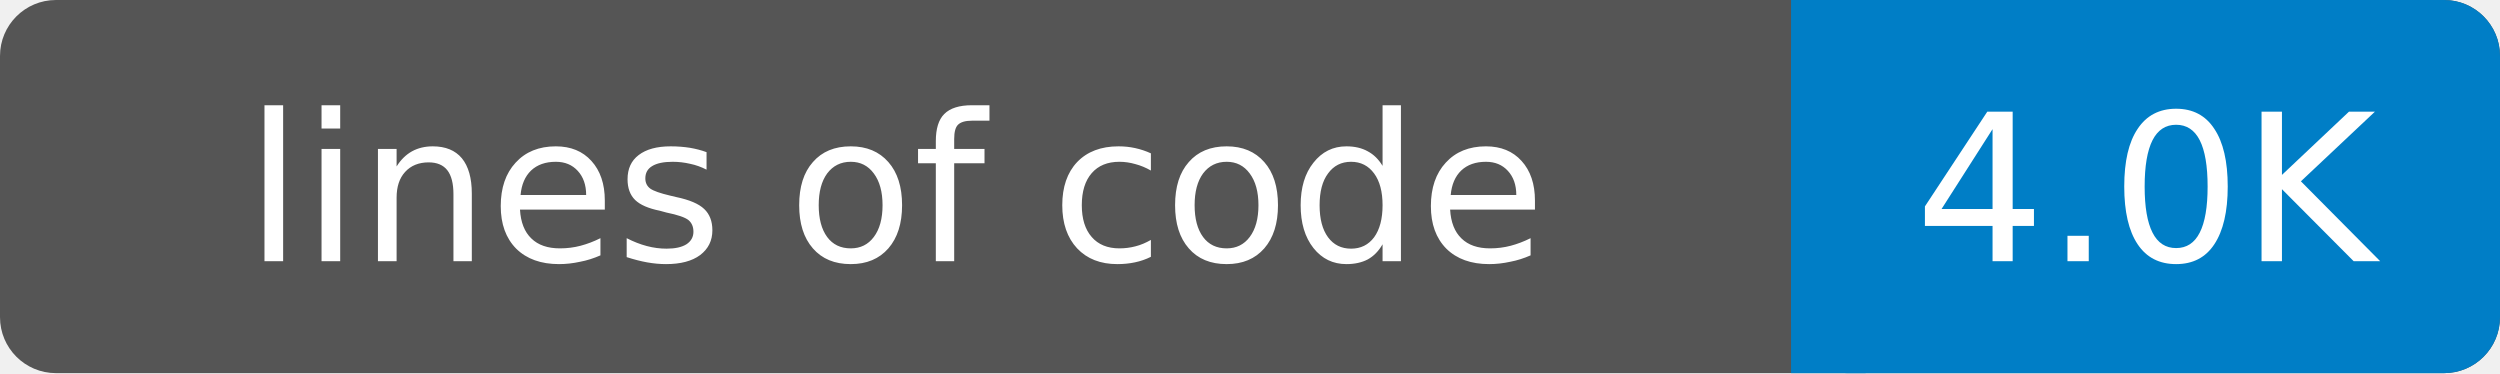
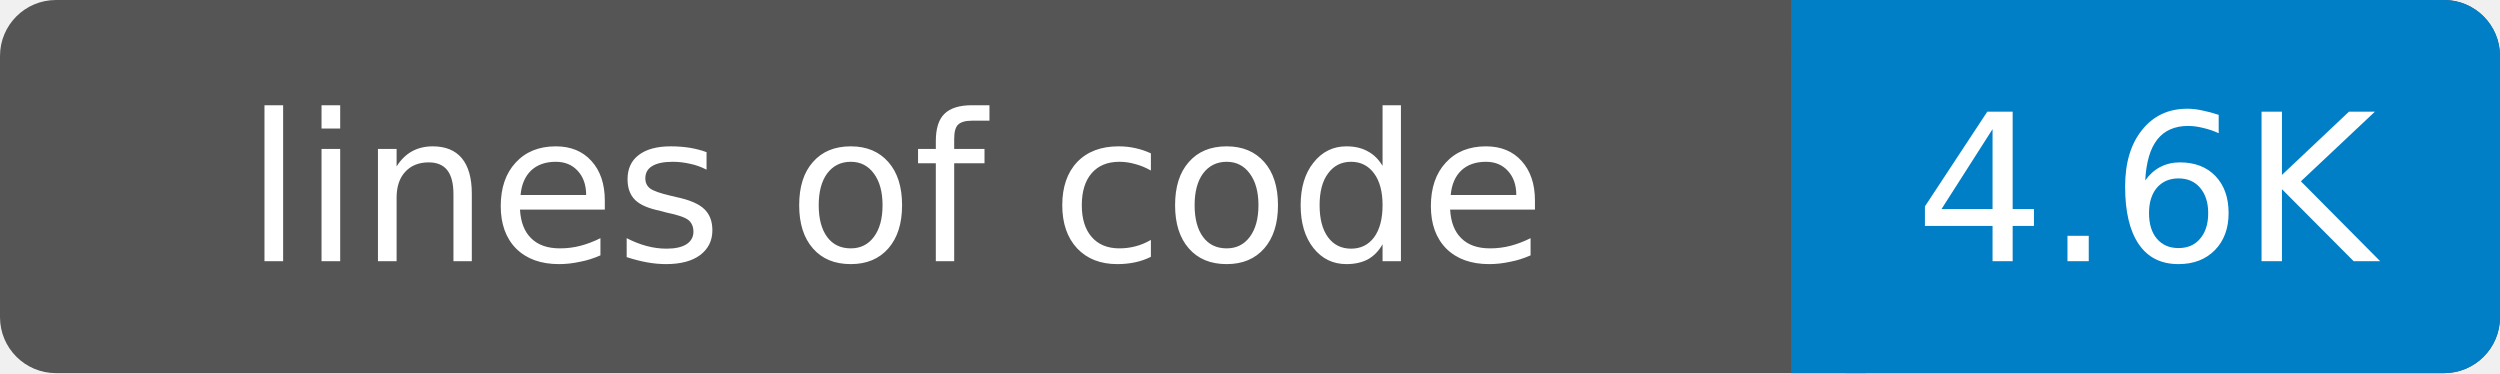
- <svg xmlns="http://www.w3.org/2000/svg" width="134" height="20" role="img" aria-label="lines of code: 4.0K">
+ <svg xmlns="http://www.w3.org/2000/svg" width="134" height="20" role="img" aria-label="lines of code: 4.6K">
  <rect width="134" height="20" rx="3" fill="#555" />
  <rect x="96" width="38" height="20" rx="3" fill="#007ec6" />
  <rect x="96" width="4" height="20" fill="#007ec6" />
  <g fill="#fff" text-anchor="middle" font-family="DejaVu Sans,Verdana,Geneva,sans-serif" font-size="11">
    <text x="48" y="14">lines of code</text>
-     <text x="115" y="14">4.0K</text>
+     <text x="115" y="14">4.6K</text>
  </g>
</svg>
